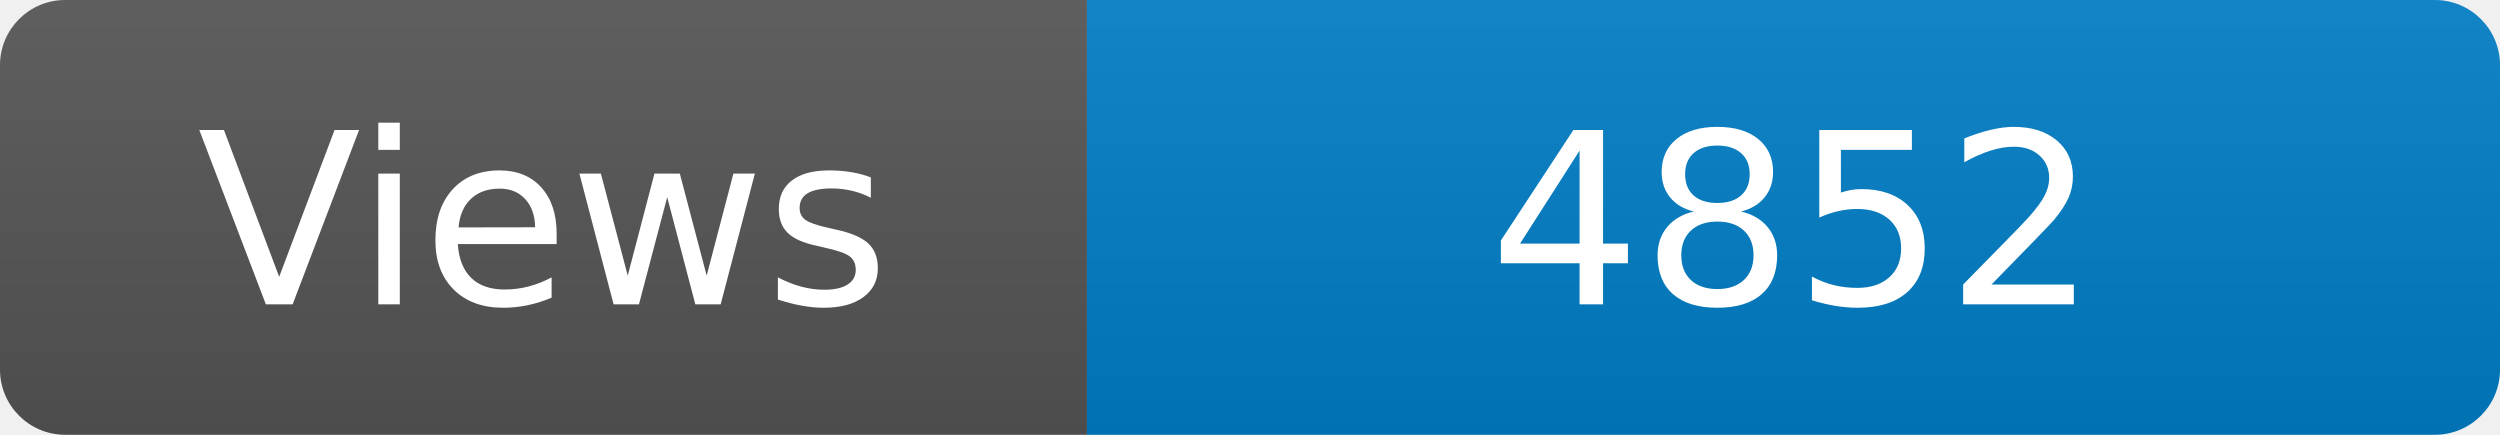
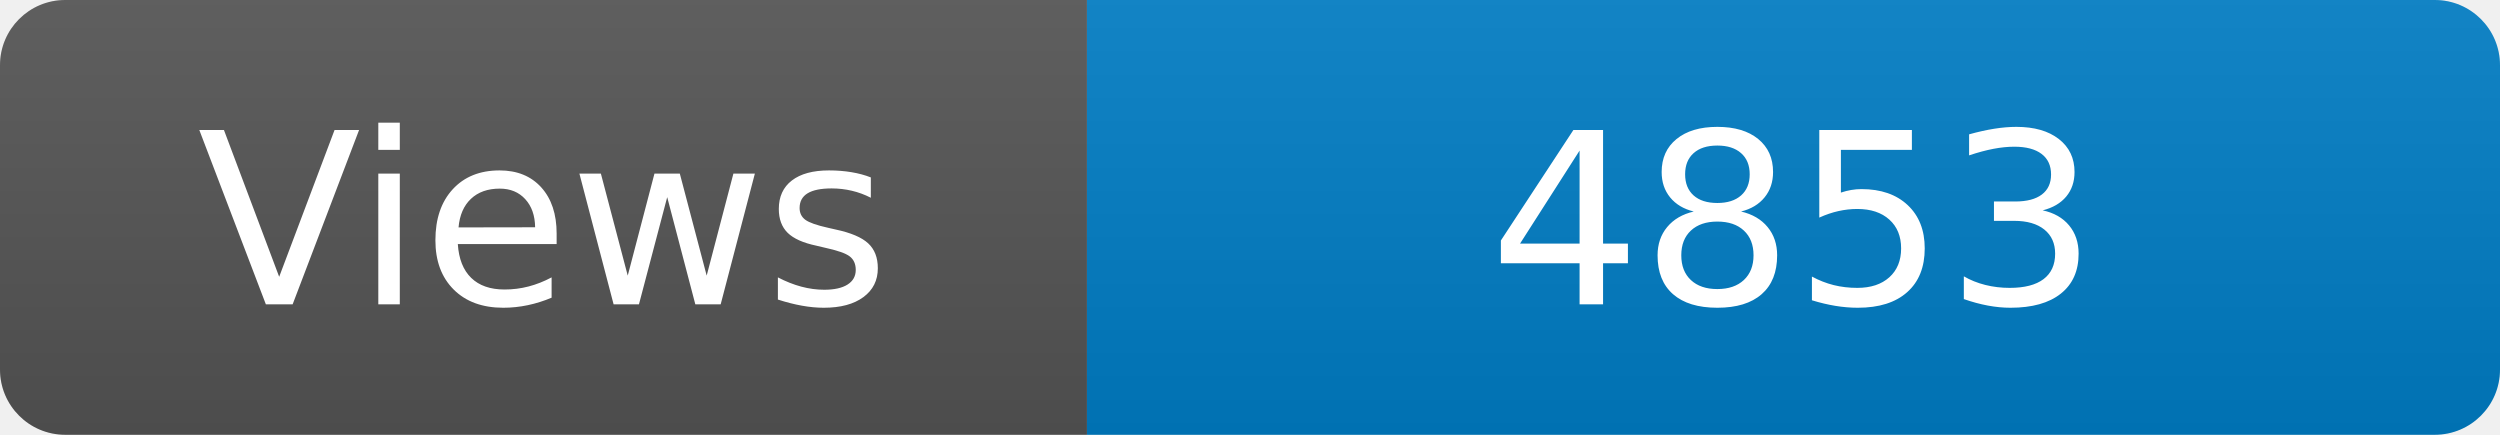
<svg xmlns="http://www.w3.org/2000/svg" width="115" height="20" role="img" aria-label="Maintained?: yes">
  <linearGradient id="s" x2="0" y2="100%">
    <stop offset="0" stop-color="#bbb" stop-opacity=".1" />
    <stop offset="1" stop-opacity=".1" />
  </linearGradient>
  <clipPath id="r">
    <rect width="115" height="20" rx="3" fill="#fff" />
  </clipPath>
  <g clip-path="url(#r)">
    <rect width="50" height="20" fill="#555" />
    <rect x="50" width="160" height="20" fill="#007ec6" />
    <rect width="115" height="20" fill="url(#s)" />
  </g>
  <g fill="#fff" text-anchor="middle" font-family="Verdana,Geneva,DejaVu Sans,sans-serif" font-size="110">
    <text x="250" y="140" transform="scale(.1)" fill="#fff">Views</text>
-     <text x="825" y="140" transform="scale(.1)" fill="#fff">4852</text>
+     <text x="825" y="140" transform="scale(.1)" fill="#fff">4853</text>
  </g>
</svg>
